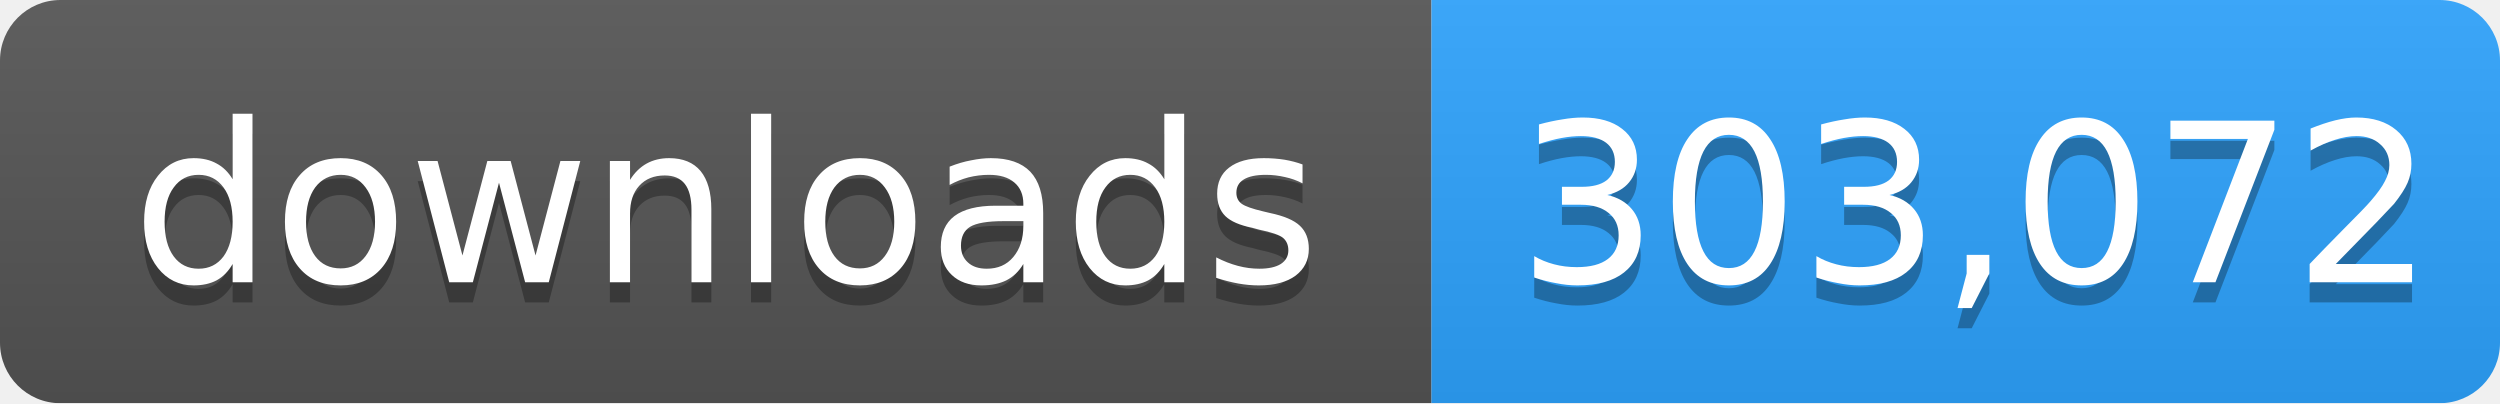
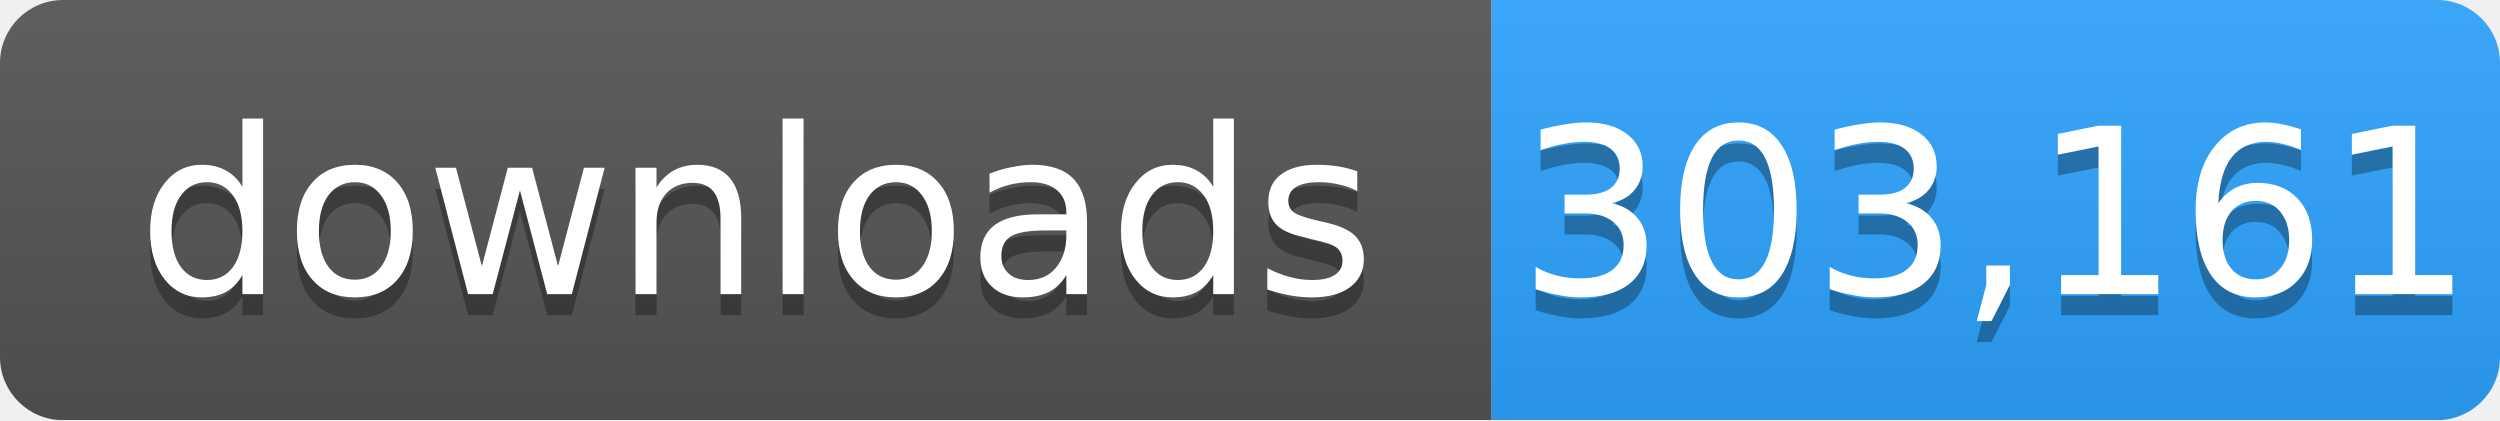
- <svg xmlns="http://www.w3.org/2000/svg" width="124" height="20" role="img" aria-label="downloads: 303,072">
+ <svg xmlns="http://www.w3.org/2000/svg" width="119" height="20" role="img" aria-label="downloads: 303,161">
  <linearGradient id="s" x2="0" y2="100%">
    <stop offset="0" stop-color="#bbb" stop-opacity=".1" />
    <stop offset="1" stop-opacity=".1" />
  </linearGradient>
  <mask id="m">
-     <rect width="124" height="20" rx="3" fill="#fff" />
+     <rect width="119" height="20" rx="3" fill="#fff" />
  </mask>
  <g mask="url(#m)">
    <rect width="71" height="20" fill="#555" />
-     <rect x="71" width="53" height="20" fill="#2ea4ff" />
-     <rect width="124" height="20" fill="url(#s)" />
+     <rect x="71" width="48" height="20" fill="#2ea4ff" />
+     <rect width="119" height="20" fill="url(#s)" />
  </g>
  <g fill="#fff" text-anchor="middle" font-family="Verdana,Geneva,DejaVu Sans,sans-serif" font-size="11">
    <text x="36" y="15" fill="#010101" fill-opacity=".3">downloads</text>
    <text x="36" y="14">downloads</text>
-     <text x="98" y="15" fill="#010101" fill-opacity=".3">303,072</text>
-     <text x="98" y="14">303,072</text>
+     <text x="95" y="15" fill="#010101" fill-opacity=".3">303,161</text>
+     <text x="95" y="14">303,161</text>
  </g>
</svg>
